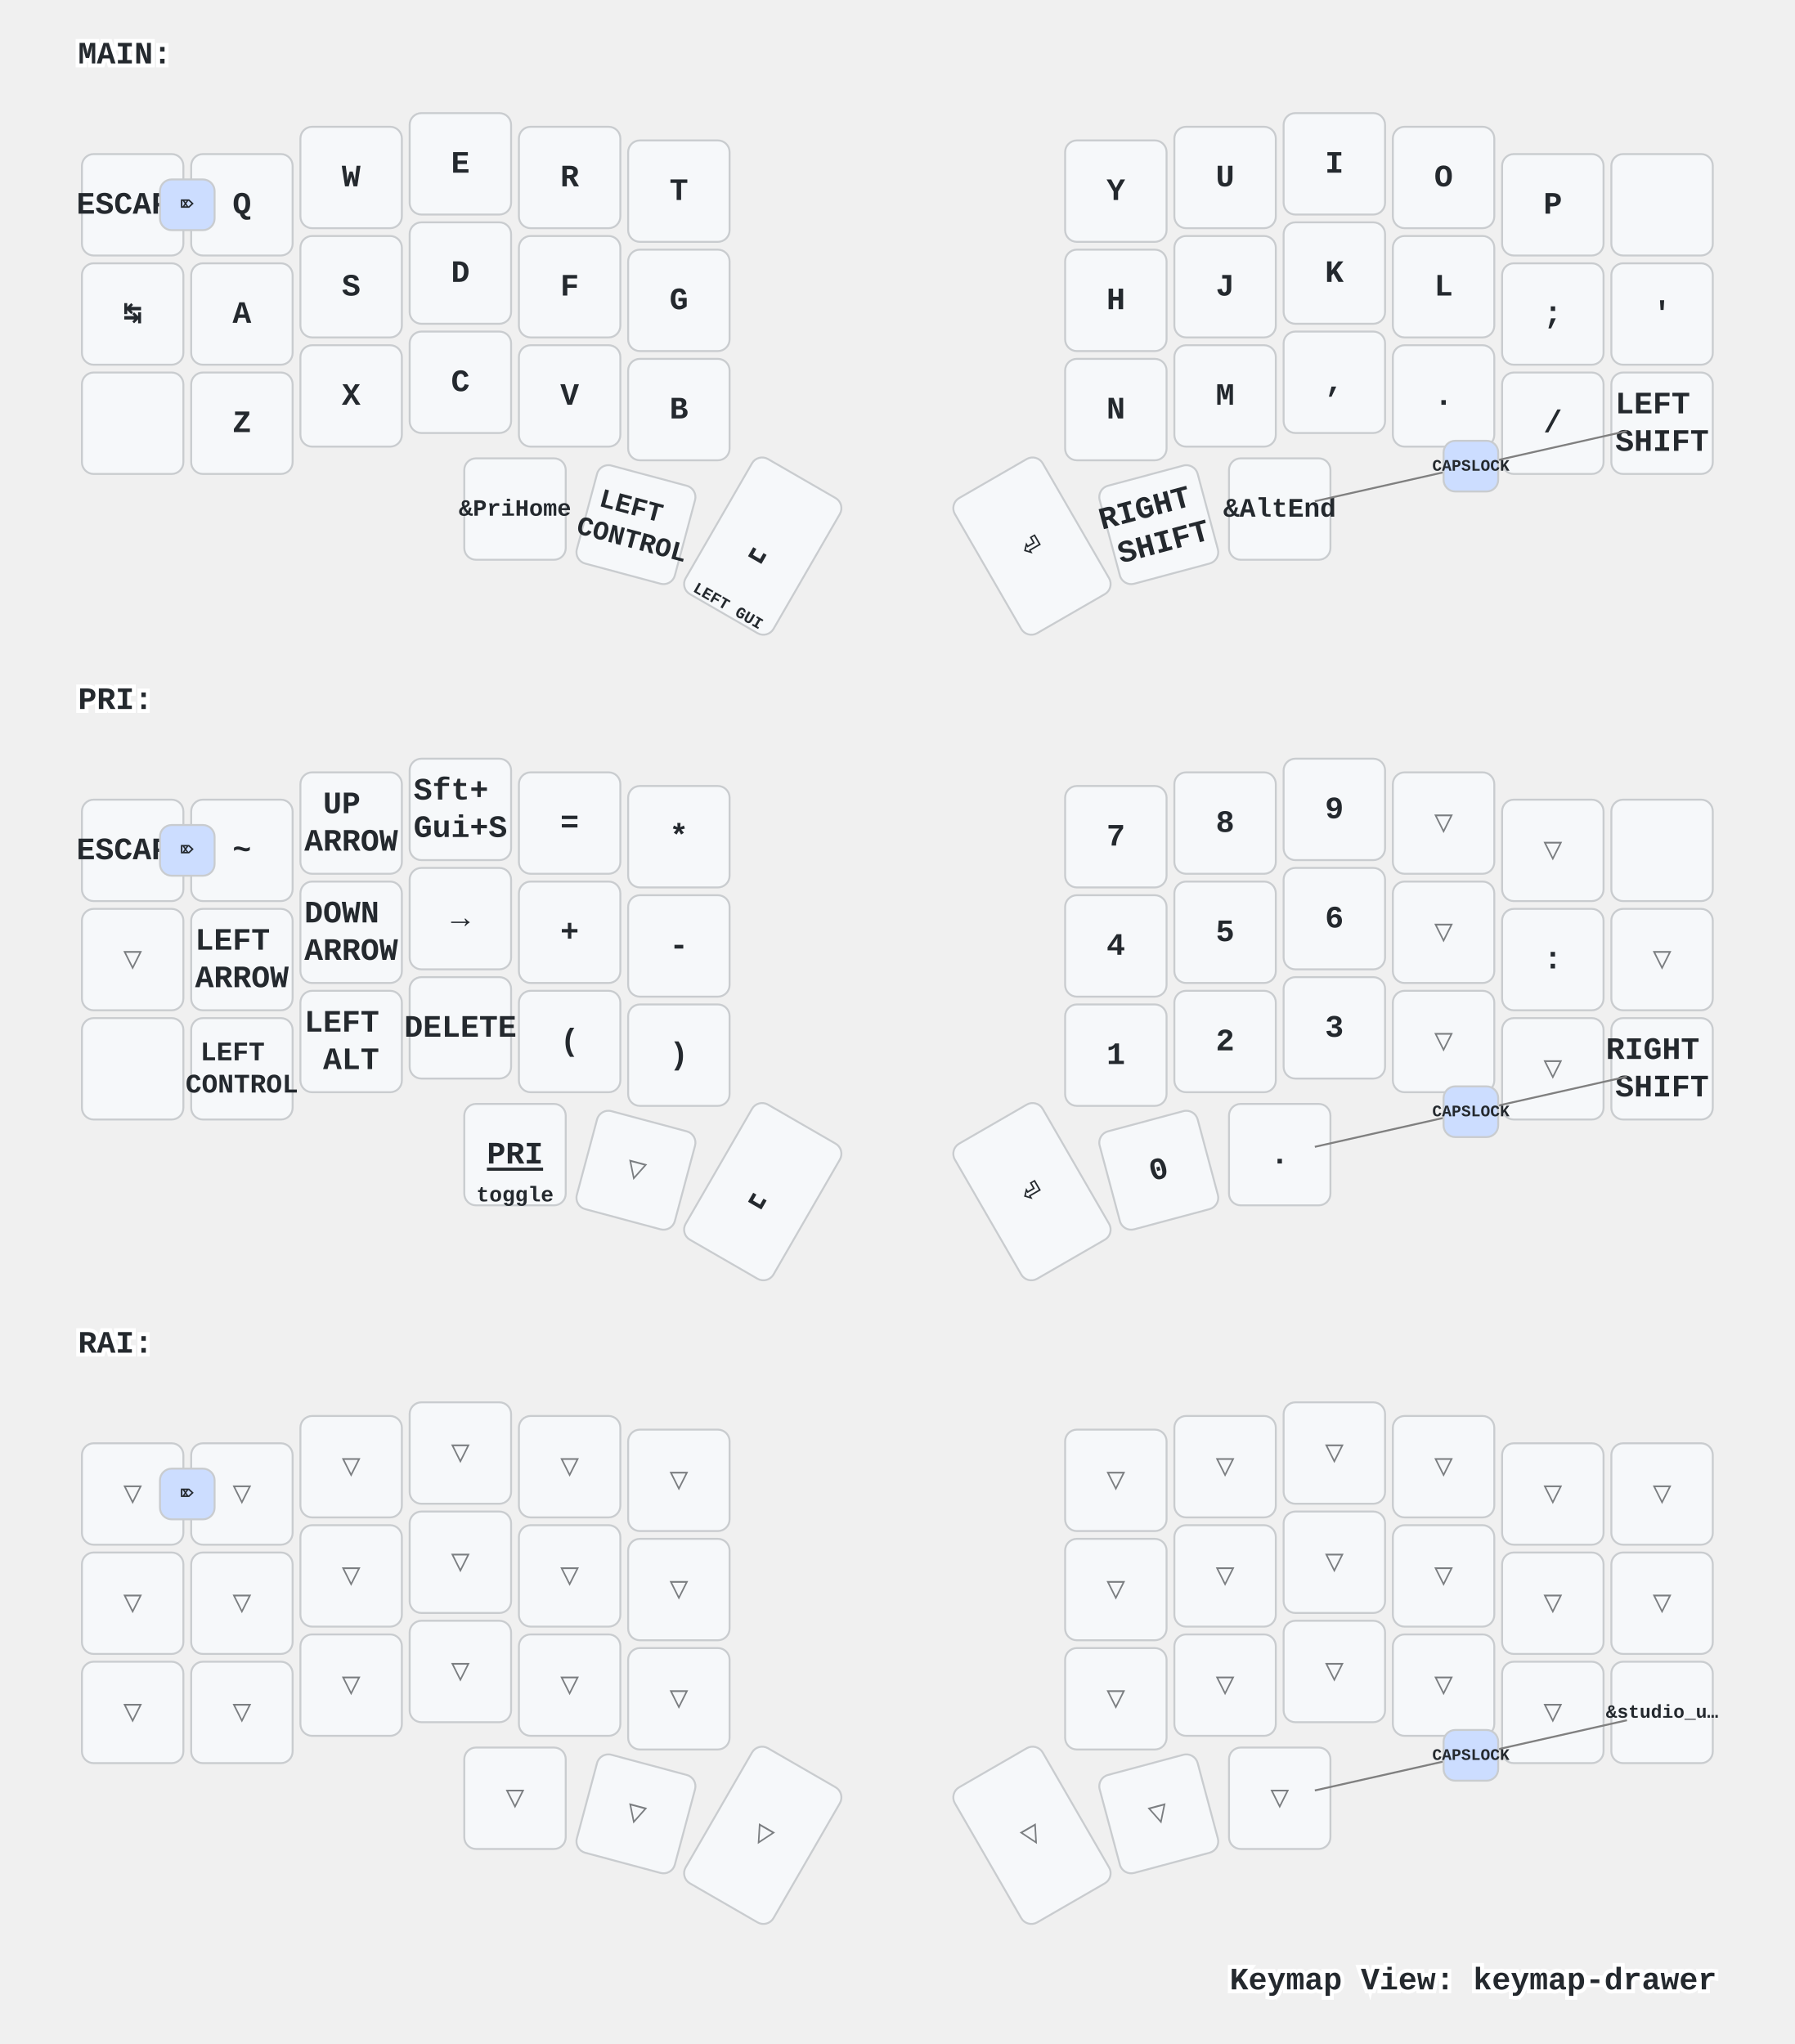
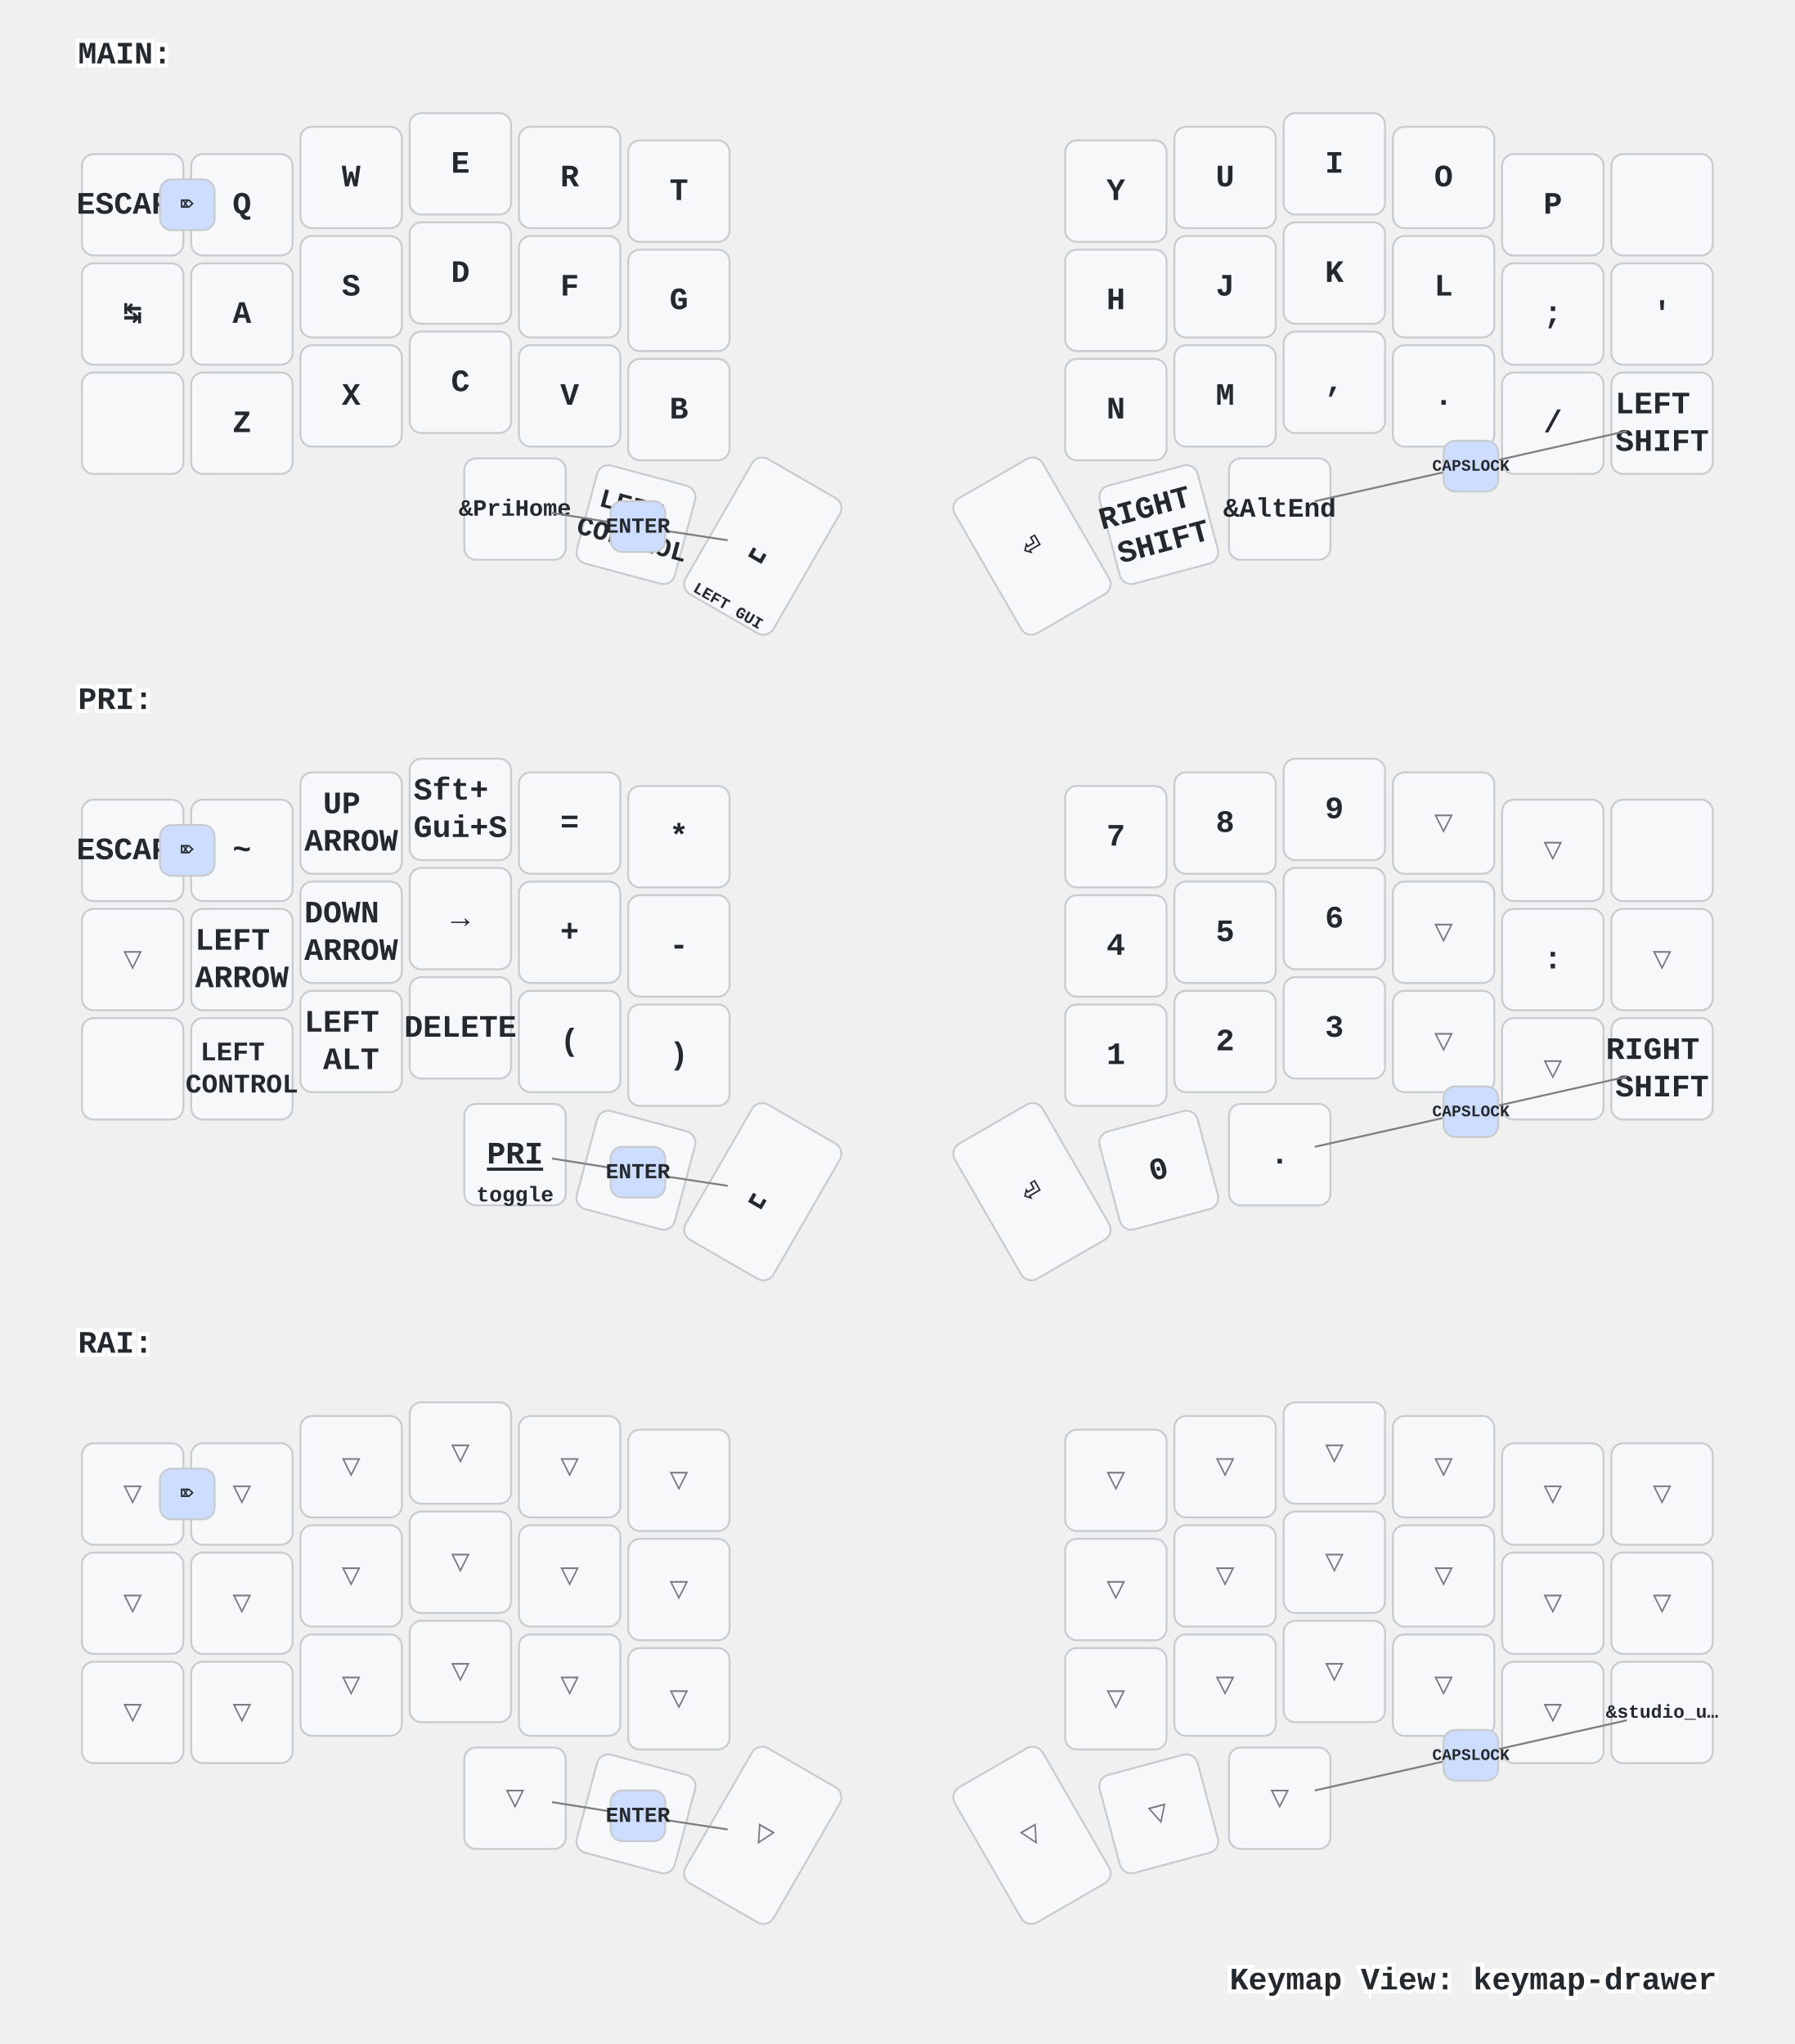
<svg xmlns="http://www.w3.org/2000/svg" xmlns:xlink="http://www.w3.org/1999/xlink" width="920" height="1048" viewBox="0 0 920 1048" class="keymap">
  <defs>/* start glyphs */
<svg id="mdi:apple-keyboard-shift">
      <svg id="mdi-apple-keyboard-shift" viewBox="0 0 24 24">
        <path d="M15,18V12H17.17L12,6.83L6.83,12H9V18H15M12,4L22,14H17V20H7V14H2L12,4Z" />
      </svg>
    </svg>
    <svg id="mdi:backspace-outline">
      <svg id="mdi-backspace-outline" viewBox="0 0 24 24">
        <path d="M19,15.59L17.59,17L14,13.41L10.41,17L9,15.59L12.59,12L9,8.41L10.41,7L14,10.59L17.59,7L19,8.41L15.41,12L19,15.59M22,3A2,2 0 0,1 24,5V19A2,2 0 0,1 22,21H7C6.31,21 5.77,20.64 5.41,20.11L0,12L5.41,3.88C5.77,3.35 6.31,3 7,3H22M22,5H7L2.28,12L7,19H22V5Z" />
      </svg>
    </svg>
  </defs>/* end glyphs */
<style>/* inherit to force styles through use tags */
svg path {
    fill: inherit;
}

/* font and background color specifications */
svg.keymap {
    font-family: SFMono-Regular,Consolas,Liberation Mono,Menlo,monospace;
    font-size: 14px;
    font-kerning: normal;
    text-rendering: optimizeLegibility;
    fill: #24292e;
}

/* default key styling */
rect.key {
    fill: #f6f8fa;
}

rect.key, rect.combo {
    stroke: #c9cccf;
    stroke-width: 1;
}

/* default key side styling, only used is draw_key_sides is set */
rect.side {
    filter: brightness(90%);
}

/* color accent for combo boxes */
rect.combo, rect.combo-separate {
    fill: #cdf;
}

/* color accent for held keys */
rect.held, rect.combo.held {
    fill: #fdd;
}

/* color accent for ghost (optional) keys */
rect.ghost, rect.combo.ghost {
    stroke-dasharray: 4, 4;
    stroke-width: 2;
}

text {
    text-anchor: middle;
    dominant-baseline: middle;
}

/* styling for layer labels */
text.label {
    font-weight: bold;
    text-anchor: start;
    stroke: white;
    stroke-width: 4;
    paint-order: stroke;
}

/* styling for optional footer */
text.footer {
    text-anchor: end;
    dominant-baseline: auto;
    stroke: white;
    stroke-width: 4;
    paint-order: stroke;
}

/* styling for combo tap, and key non-tap label text */
- text.combo, text.hold, text.shifted, text.left, text.right {
+ text.combo, text.hold, text.shifted, text.left, text.right, text.tl, text.tr, text.bl, text.br {
    font-size: 11px;
}

- text.hold {
+ text.hold, text.bl, text.br {
    text-anchor: middle;
    dominant-baseline: auto;
}

- text.shifted {
+ text.shifted, text.tl, text.tr {
    text-anchor: middle;
    dominant-baseline: hanging;
}

- text.left {
+ text.left, text.tl, text.bl {
    text-anchor: start;
}

- text.right {
+ text.right, text.tr, text.br {
    text-anchor: end;
}

text.layer-activator {
    text-decoration: underline;
}

/* styling for hold/shifted label text in combo box */
text.combo.hold, text.combo.shifted, text.combo.left, text.combo.right {
    font-size: 8px;
}

/* lighter symbol for transparent keys */
text.trans {
    fill: #7b7e81;
}

/* styling for combo dendrons */
path.combo {
    stroke-width: 1;
    stroke: gray;
    fill: none;
}

/* Start Tabler Icons Cleanup */
/* cannot use height/width with glyphs */
.icon-tabler &gt; path {
    fill: inherit;
    stroke: inherit;
    stroke-width: 2;
}
/* hide tabler's default box */
.icon-tabler &gt; path[stroke="none"][fill="none"] {
    visibility: hidden;
}
/* End Tabler Icons Cleanup */

/* For default sytles, see https://github.com/caksoylar/keymap-drawer/blob/main/keymap_drawer/config.py#L85 */

svg.keymap {
  font-family: Ubuntu Mono, Inconsolata, Consolas, Liberation Mono, Menlo, monospace;
  font-size: 16px;
  font-weight: bold;
  text-rendering: optimizeLegibility;
}

/* Color accent for held keys
red = #f00
green = #0f0
blue = #00f
yellow = #ff0
cyan = #0ff
magenta = #f0f
white = #fff
black = #000
grey = #888
light grey = #ccc
#ffc
*/
rect.held, rect.combo.held {
    fill: #f00;
}

/* Technique borrowed and extended from https://github.com/englmaxi/zmk-config/blob/master/keymap-drawer/config.yaml */
.sym_sub_text.tap {
  translate: -5px 2px;
  font-size: 20px;
}
.sym_sub_text.shifted {
  translate: 10px 13px;
  font-size: 10px;
  opacity: 1.0;
}
.combo.sym_sub_text.tap {
  translate: -1px 1px;
}
.combo.sym_sub_text.shifted {
  translate: 7px 5px;
  font-size: 10px;
  opacity: 1.0;
}

/* Toggle */
.toggle.shifted {
  translate: -10px 12px;
}

.toggle.hold {
  translate: 13px -23px;
}

/* Variant for tap-dances */
.tap_dance.tap {
  translate: -7px 0px;
  font-size: 12px;
}
.tap_dance.shifted {
  translate: 7px 17px;
  font-size: 12px;
  opacity: 1.0;
}

/* Variant for symbol next to symbol */
.sym_by_sym.tap {
  translate: -6px 0px;
}
.sym_by_sym.shifted {
  translate: 10px 12px;
  opacity: 1.0;
}

.combo.sym_by_sym.tap {
  translate: -35px 0px;
}
.combo.sym_by_sym.shifted {
  translate: 35px 20px;
  opacity: 1.0;
}

.combo.sym_by_sym.hold {
  visibility: hidden;
}

/* hide hold box for combo sym_by_sym */
.combo.sym_by_sym.hold &gt; path[stroke="none"][fill="none"] {
  visibility: hidden;
}
</style>
  <g transform="translate(40, 0)" class="layer-MAIN">
    <text x="0" y="28" class="label" id="MAIN">MAIN:</text>
    <g transform="translate(0, 56)">
      <g transform="translate(28, 49)" class="key keypos-0">
        <rect rx="6" ry="6" x="-26" y="-26" width="52" height="52" class="key" />
        <text x="0" y="0" class="key tap">ESCAPE</text>
      </g>
      <g transform="translate(84, 49)" class="key keypos-1">
        <rect rx="6" ry="6" x="-26" y="-26" width="52" height="52" class="key" />
        <text x="0" y="0" class="key tap">Q</text>
      </g>
      <g transform="translate(140, 35)" class="key keypos-2">
        <rect rx="6" ry="6" x="-26" y="-26" width="52" height="52" class="key" />
        <text x="0" y="0" class="key tap">W</text>
      </g>
      <g transform="translate(196, 28)" class="key keypos-3">
        <rect rx="6" ry="6" x="-26" y="-26" width="52" height="52" class="key" />
        <text x="0" y="0" class="key tap">E</text>
      </g>
      <g transform="translate(252, 35)" class="key keypos-4">
        <rect rx="6" ry="6" x="-26" y="-26" width="52" height="52" class="key" />
        <text x="0" y="0" class="key tap">R</text>
      </g>
      <g transform="translate(308, 42)" class="key keypos-5">
        <rect rx="6" ry="6" x="-26" y="-26" width="52" height="52" class="key" />
        <text x="0" y="0" class="key tap">T</text>
      </g>
      <g transform="translate(532, 42)" class="key keypos-6">
        <rect rx="6" ry="6" x="-26" y="-26" width="52" height="52" class="key" />
        <text x="0" y="0" class="key tap">Y</text>
      </g>
      <g transform="translate(588, 35)" class="key keypos-7">
        <rect rx="6" ry="6" x="-26" y="-26" width="52" height="52" class="key" />
        <text x="0" y="0" class="key tap">U</text>
      </g>
      <g transform="translate(644, 28)" class="key keypos-8">
        <rect rx="6" ry="6" x="-26" y="-26" width="52" height="52" class="key" />
        <text x="0" y="0" class="key tap">I</text>
      </g>
      <g transform="translate(700, 35)" class="key keypos-9">
        <rect rx="6" ry="6" x="-26" y="-26" width="52" height="52" class="key" />
        <text x="0" y="0" class="key tap">O</text>
      </g>
      <g transform="translate(756, 49)" class="key keypos-10">
        <rect rx="6" ry="6" x="-26" y="-26" width="52" height="52" class="key" />
        <text x="0" y="0" class="key tap">P</text>
      </g>
      <g transform="translate(812, 49)" class="key keypos-11">
        <rect rx="6" ry="6" x="-26" y="-26" width="52" height="52" class="key" />
        <use href="#mdi:backspace-outline" xlink:href="#mdi:backspace-outline" x="-9" y="-9" height="18" width="18.0" class="key tap glyph mdi:backspace-outline" />
      </g>
      <g transform="translate(28, 105)" class="key keypos-12">
        <rect rx="6" ry="6" x="-26" y="-26" width="52" height="52" class="key" />
        <text x="0" y="0" class="key tap">↹</text>
      </g>
      <g transform="translate(84, 105)" class="key keypos-13">
        <rect rx="6" ry="6" x="-26" y="-26" width="52" height="52" class="key" />
        <text x="0" y="0" class="key tap">A</text>
      </g>
      <g transform="translate(140, 91)" class="key keypos-14">
        <rect rx="6" ry="6" x="-26" y="-26" width="52" height="52" class="key" />
        <text x="0" y="0" class="key tap">S</text>
      </g>
      <g transform="translate(196, 84)" class="key keypos-15">
        <rect rx="6" ry="6" x="-26" y="-26" width="52" height="52" class="key" />
        <text x="0" y="0" class="key tap">D</text>
      </g>
      <g transform="translate(252, 91)" class="key keypos-16">
        <rect rx="6" ry="6" x="-26" y="-26" width="52" height="52" class="key" />
        <text x="0" y="0" class="key tap">F</text>
      </g>
      <g transform="translate(308, 98)" class="key keypos-17">
        <rect rx="6" ry="6" x="-26" y="-26" width="52" height="52" class="key" />
        <text x="0" y="0" class="key tap">G</text>
      </g>
      <g transform="translate(532, 98)" class="key keypos-18">
        <rect rx="6" ry="6" x="-26" y="-26" width="52" height="52" class="key" />
        <text x="0" y="0" class="key tap">H</text>
      </g>
      <g transform="translate(588, 91)" class="key keypos-19">
        <rect rx="6" ry="6" x="-26" y="-26" width="52" height="52" class="key" />
        <text x="0" y="0" class="key tap">J</text>
      </g>
      <g transform="translate(644, 84)" class="key keypos-20">
        <rect rx="6" ry="6" x="-26" y="-26" width="52" height="52" class="key" />
        <text x="0" y="0" class="key tap">K</text>
      </g>
      <g transform="translate(700, 91)" class="key keypos-21">
        <rect rx="6" ry="6" x="-26" y="-26" width="52" height="52" class="key" />
        <text x="0" y="0" class="key tap">L</text>
      </g>
      <g transform="translate(756, 105)" class="key keypos-22">
        <rect rx="6" ry="6" x="-26" y="-26" width="52" height="52" class="key" />
        <text x="0" y="0" class="key tap">;</text>
      </g>
      <g transform="translate(812, 105)" class="key keypos-23">
        <rect rx="6" ry="6" x="-26" y="-26" width="52" height="52" class="key" />
        <text x="0" y="0" class="key tap">'</text>
      </g>
      <g transform="translate(28, 161)" class="key keypos-24">
        <rect rx="6" ry="6" x="-26" y="-26" width="52" height="52" class="key" />
      </g>
      <g transform="translate(84, 161)" class="key keypos-25">
        <rect rx="6" ry="6" x="-26" y="-26" width="52" height="52" class="key" />
        <text x="0" y="0" class="key tap">Z</text>
      </g>
      <g transform="translate(140, 147)" class="key keypos-26">
        <rect rx="6" ry="6" x="-26" y="-26" width="52" height="52" class="key" />
        <text x="0" y="0" class="key tap">X</text>
      </g>
      <g transform="translate(196, 140)" class="key keypos-27">
        <rect rx="6" ry="6" x="-26" y="-26" width="52" height="52" class="key" />
        <text x="0" y="0" class="key tap">C</text>
      </g>
      <g transform="translate(252, 147)" class="key keypos-28">
        <rect rx="6" ry="6" x="-26" y="-26" width="52" height="52" class="key" />
        <text x="0" y="0" class="key tap">V</text>
      </g>
      <g transform="translate(308, 154)" class="key keypos-29">
        <rect rx="6" ry="6" x="-26" y="-26" width="52" height="52" class="key" />
        <text x="0" y="0" class="key tap">B</text>
      </g>
      <g transform="translate(532, 154)" class="key keypos-30">
        <rect rx="6" ry="6" x="-26" y="-26" width="52" height="52" class="key" />
        <text x="0" y="0" class="key tap">N</text>
      </g>
      <g transform="translate(588, 147)" class="key keypos-31">
        <rect rx="6" ry="6" x="-26" y="-26" width="52" height="52" class="key" />
        <text x="0" y="0" class="key tap">M</text>
      </g>
      <g transform="translate(644, 140)" class="key keypos-32">
        <rect rx="6" ry="6" x="-26" y="-26" width="52" height="52" class="key" />
        <text x="0" y="0" class="key tap">,</text>
      </g>
      <g transform="translate(700, 147)" class="key keypos-33">
        <rect rx="6" ry="6" x="-26" y="-26" width="52" height="52" class="key" />
        <text x="0" y="0" class="key tap">.</text>
      </g>
      <g transform="translate(756, 161)" class="key keypos-34">
        <rect rx="6" ry="6" x="-26" y="-26" width="52" height="52" class="key" />
        <text x="0" y="0" class="key tap">/</text>
      </g>
      <g transform="translate(812, 161)" class="key keypos-35">
        <rect rx="6" ry="6" x="-26" y="-26" width="52" height="52" class="key" />
        <text x="0" y="0" class="key tap">
          <tspan x="0" dy="-0.6em">LEFT</tspan>
          <tspan x="0" dy="1.2em">SHIFT</tspan>
        </text>
      </g>
      <g transform="translate(224, 205)" class="key keypos-36">
        <rect rx="6" ry="6" x="-26" y="-26" width="52" height="52" class="key" />
        <text x="0" y="0" class="key tap">
          <tspan style="font-size: 75%">&amp;PriHome</tspan>
        </text>
      </g>
      <g transform="translate(286, 213) rotate(15.0)" class="key keypos-37">
        <rect rx="6" ry="6" x="-26" y="-26" width="52" height="52" class="key" />
        <text x="0" y="0" class="key tap">
          <tspan x="0" dy="-0.6em" style="font-size: 86%">LEFT</tspan>
          <tspan x="0" dy="1.2em" style="font-size: 86%">CONTROL</tspan>
        </text>
      </g>
      <g transform="translate(351, 224) rotate(30.0)" class="key keypos-38">
        <rect rx="6" ry="6" x="-26" y="-40" width="52" height="80" class="key" />
        <text x="0" y="0" class="key tap">␣</text>
        <text x="0" y="38" class="key hold">
          <tspan style="font-size: 75%">LEFT GUI</tspan>
        </text>
      </g>
      <g transform="translate(489, 224) rotate(-30.0)" class="key keypos-39">
        <rect rx="6" ry="6" x="-26" y="-40" width="52" height="80" class="key" />
        <text x="0" y="0" class="key tap">⏎</text>
      </g>
      <g transform="translate(554, 213) rotate(-15.0)" class="key keypos-40">
        <rect rx="6" ry="6" x="-26" y="-26" width="52" height="52" class="key" />
        <text x="0" y="0" class="key tap">
          <tspan x="0" dy="-0.6em">RIGHT</tspan>
          <tspan x="0" dy="1.2em">SHIFT</tspan>
        </text>
      </g>
      <g transform="translate(616, 205)" class="key keypos-41">
        <rect rx="6" ry="6" x="-26" y="-26" width="52" height="52" class="key" />
        <text x="0" y="0" class="key tap">
          <tspan style="font-size: 86%">&amp;AltEnd</tspan>
        </text>
      </g>
      <g class="combo combopos-0">
        <rect rx="6" ry="6" x="42" y="36" width="28" height="26" class="combo" />
        <text x="56" y="49" class="combo tap">⌦</text>
      </g>
      <g class="combo combopos-1">
        <path d="M714,183 l80,-18" class="combo" />
        <path d="M714,183 l-80,18" class="combo" />
        <rect rx="6" ry="6" x="700" y="170" width="28" height="26" class="combo" />
        <text x="714" y="183" class="combo tap">
          <tspan style="font-size: 75%">CAPSLOCK</tspan>
        </text>
      </g>
+       <g class="combo combopos-2">
+         <path d="M287,214 l-44,-7" class="combo" />
+         <path d="M287,214 l46,7" class="combo" />
+         <rect rx="6" ry="6" x="273" y="201" width="28" height="26" class="combo" />
+         <text x="287" y="214" class="combo tap">ENTER</text>
+       </g>
    </g>
  </g>
  <g transform="translate(40, 331)" class="layer-PRI">
    <text x="0" y="28" class="label" id="PRI">PRI:</text>
    <g transform="translate(0, 56)">
      <g transform="translate(28, 49)" class="key keypos-0">
        <rect rx="6" ry="6" x="-26" y="-26" width="52" height="52" class="key" />
        <text x="0" y="0" class="key tap">ESCAPE</text>
      </g>
      <g transform="translate(84, 49)" class="key keypos-1">
        <rect rx="6" ry="6" x="-26" y="-26" width="52" height="52" class="key" />
        <text x="0" y="0" class="key tap">~</text>
      </g>
      <g transform="translate(140, 35)" class="key keypos-2">
        <rect rx="6" ry="6" x="-26" y="-26" width="52" height="52" class="key" />
        <text x="0" y="0" class="key tap">
          <tspan x="0" dy="-0.6em">UP</tspan>
          <tspan x="0" dy="1.2em">ARROW</tspan>
        </text>
      </g>
      <g transform="translate(196, 28)" class="key keypos-3">
        <rect rx="6" ry="6" x="-26" y="-26" width="52" height="52" class="key" />
        <text x="0" y="0" class="key tap">
          <tspan x="0" dy="-0.6em">Sft+</tspan>
          <tspan x="0" dy="1.2em">Gui+S</tspan>
        </text>
      </g>
      <g transform="translate(252, 35)" class="key keypos-4">
        <rect rx="6" ry="6" x="-26" y="-26" width="52" height="52" class="key" />
        <text x="0" y="0" class="key tap">=</text>
      </g>
      <g transform="translate(308, 42)" class="key keypos-5">
        <rect rx="6" ry="6" x="-26" y="-26" width="52" height="52" class="key" />
        <text x="0" y="0" class="key tap">*</text>
      </g>
      <g transform="translate(532, 42)" class="key keypos-6">
        <rect rx="6" ry="6" x="-26" y="-26" width="52" height="52" class="key" />
        <text x="0" y="0" class="key tap">7</text>
      </g>
      <g transform="translate(588, 35)" class="key keypos-7">
        <rect rx="6" ry="6" x="-26" y="-26" width="52" height="52" class="key" />
        <text x="0" y="0" class="key tap">8</text>
      </g>
      <g transform="translate(644, 28)" class="key keypos-8">
        <rect rx="6" ry="6" x="-26" y="-26" width="52" height="52" class="key" />
        <text x="0" y="0" class="key tap">9</text>
      </g>
      <g transform="translate(700, 35)" class="key trans keypos-9">
        <rect rx="6" ry="6" x="-26" y="-26" width="52" height="52" class="key trans" />
        <text x="0" y="0" class="key trans tap">▽</text>
      </g>
      <g transform="translate(756, 49)" class="key trans keypos-10">
        <rect rx="6" ry="6" x="-26" y="-26" width="52" height="52" class="key trans" />
        <text x="0" y="0" class="key trans tap">▽</text>
      </g>
      <g transform="translate(812, 49)" class="key keypos-11">
        <rect rx="6" ry="6" x="-26" y="-26" width="52" height="52" class="key" />
        <use href="#mdi:backspace-outline" xlink:href="#mdi:backspace-outline" x="-9" y="-9" height="18" width="18.0" class="key tap glyph mdi:backspace-outline" />
      </g>
      <g transform="translate(28, 105)" class="key trans keypos-12">
        <rect rx="6" ry="6" x="-26" y="-26" width="52" height="52" class="key trans" />
        <text x="0" y="0" class="key trans tap">▽</text>
      </g>
      <g transform="translate(84, 105)" class="key keypos-13">
        <rect rx="6" ry="6" x="-26" y="-26" width="52" height="52" class="key" />
        <text x="0" y="0" class="key tap">
          <tspan x="0" dy="-0.6em">LEFT</tspan>
          <tspan x="0" dy="1.2em">ARROW</tspan>
        </text>
      </g>
      <g transform="translate(140, 91)" class="key keypos-14">
        <rect rx="6" ry="6" x="-26" y="-26" width="52" height="52" class="key" />
        <text x="0" y="0" class="key tap">
          <tspan x="0" dy="-0.6em">DOWN</tspan>
          <tspan x="0" dy="1.2em">ARROW</tspan>
        </text>
      </g>
      <g transform="translate(196, 84)" class="key keypos-15">
        <rect rx="6" ry="6" x="-26" y="-26" width="52" height="52" class="key" />
        <text x="0" y="0" class="key tap">→</text>
      </g>
      <g transform="translate(252, 91)" class="key keypos-16">
        <rect rx="6" ry="6" x="-26" y="-26" width="52" height="52" class="key" />
        <text x="0" y="0" class="key tap">+</text>
      </g>
      <g transform="translate(308, 98)" class="key keypos-17">
        <rect rx="6" ry="6" x="-26" y="-26" width="52" height="52" class="key" />
        <text x="0" y="0" class="key tap">-</text>
      </g>
      <g transform="translate(532, 98)" class="key keypos-18">
        <rect rx="6" ry="6" x="-26" y="-26" width="52" height="52" class="key" />
        <text x="0" y="0" class="key tap">4</text>
      </g>
      <g transform="translate(588, 91)" class="key keypos-19">
        <rect rx="6" ry="6" x="-26" y="-26" width="52" height="52" class="key" />
        <text x="0" y="0" class="key tap">5</text>
      </g>
      <g transform="translate(644, 84)" class="key keypos-20">
        <rect rx="6" ry="6" x="-26" y="-26" width="52" height="52" class="key" />
        <text x="0" y="0" class="key tap">6</text>
      </g>
      <g transform="translate(700, 91)" class="key trans keypos-21">
        <rect rx="6" ry="6" x="-26" y="-26" width="52" height="52" class="key trans" />
        <text x="0" y="0" class="key trans tap">▽</text>
      </g>
      <g transform="translate(756, 105)" class="key keypos-22">
        <rect rx="6" ry="6" x="-26" y="-26" width="52" height="52" class="key" />
        <text x="0" y="0" class="key tap">:</text>
      </g>
      <g transform="translate(812, 105)" class="key trans keypos-23">
        <rect rx="6" ry="6" x="-26" y="-26" width="52" height="52" class="key trans" />
        <text x="0" y="0" class="key trans tap">▽</text>
      </g>
      <g transform="translate(28, 161)" class="key keypos-24">
        <rect rx="6" ry="6" x="-26" y="-26" width="52" height="52" class="key" />
        <use href="#mdi:apple-keyboard-shift" xlink:href="#mdi:apple-keyboard-shift" x="-9" y="-9" height="18" width="18.0" class="key tap glyph mdi:apple-keyboard-shift" />
      </g>
      <g transform="translate(84, 161)" class="key keypos-25">
        <rect rx="6" ry="6" x="-26" y="-26" width="52" height="52" class="key" />
        <text x="0" y="0" class="key tap">
          <tspan x="0" dy="-0.6em" style="font-size: 86%">LEFT</tspan>
          <tspan x="0" dy="1.2em" style="font-size: 86%">CONTROL</tspan>
        </text>
      </g>
      <g transform="translate(140, 147)" class="key keypos-26">
        <rect rx="6" ry="6" x="-26" y="-26" width="52" height="52" class="key" />
        <text x="0" y="0" class="key tap">
          <tspan x="0" dy="-0.6em">LEFT</tspan>
          <tspan x="0" dy="1.2em">ALT</tspan>
        </text>
      </g>
      <g transform="translate(196, 140)" class="key keypos-27">
        <rect rx="6" ry="6" x="-26" y="-26" width="52" height="52" class="key" />
        <text x="0" y="0" class="key tap">DELETE</text>
      </g>
      <g transform="translate(252, 147)" class="key keypos-28">
        <rect rx="6" ry="6" x="-26" y="-26" width="52" height="52" class="key" />
        <text x="0" y="0" class="key tap">(</text>
      </g>
      <g transform="translate(308, 154)" class="key keypos-29">
        <rect rx="6" ry="6" x="-26" y="-26" width="52" height="52" class="key" />
        <text x="0" y="0" class="key tap">)</text>
      </g>
      <g transform="translate(532, 154)" class="key keypos-30">
        <rect rx="6" ry="6" x="-26" y="-26" width="52" height="52" class="key" />
        <text x="0" y="0" class="key tap">1</text>
      </g>
      <g transform="translate(588, 147)" class="key keypos-31">
        <rect rx="6" ry="6" x="-26" y="-26" width="52" height="52" class="key" />
        <text x="0" y="0" class="key tap">2</text>
      </g>
      <g transform="translate(644, 140)" class="key keypos-32">
        <rect rx="6" ry="6" x="-26" y="-26" width="52" height="52" class="key" />
        <text x="0" y="0" class="key tap">3</text>
      </g>
      <g transform="translate(700, 147)" class="key trans keypos-33">
        <rect rx="6" ry="6" x="-26" y="-26" width="52" height="52" class="key trans" />
        <text x="0" y="0" class="key trans tap">▽</text>
      </g>
      <g transform="translate(756, 161)" class="key trans keypos-34">
        <rect rx="6" ry="6" x="-26" y="-26" width="52" height="52" class="key trans" />
        <text x="0" y="0" class="key trans tap">▽</text>
      </g>
      <g transform="translate(812, 161)" class="key keypos-35">
        <rect rx="6" ry="6" x="-26" y="-26" width="52" height="52" class="key" />
        <text x="0" y="0" class="key tap">
          <tspan x="0" dy="-0.6em">RIGHT</tspan>
          <tspan x="0" dy="1.2em">SHIFT</tspan>
        </text>
      </g>
      <g transform="translate(224, 205)" class="key keypos-36">
        <rect rx="6" ry="6" x="-26" y="-26" width="52" height="52" class="key" />
        <a href="#PRI">
          <text x="0" y="0" class="key tap layer-activator">PRI</text>
        </a>
        <text x="0" y="24" class="key hold">toggle</text>
      </g>
      <g transform="translate(286, 213) rotate(15.0)" class="key trans keypos-37">
        <rect rx="6" ry="6" x="-26" y="-26" width="52" height="52" class="key trans" />
        <text x="0" y="0" class="key trans tap">▽</text>
      </g>
      <g transform="translate(351, 224) rotate(30.0)" class="key keypos-38">
        <rect rx="6" ry="6" x="-26" y="-40" width="52" height="80" class="key" />
        <text x="0" y="0" class="key tap">␣</text>
      </g>
      <g transform="translate(489, 224) rotate(-30.0)" class="key keypos-39">
        <rect rx="6" ry="6" x="-26" y="-40" width="52" height="80" class="key" />
        <text x="0" y="0" class="key tap">⏎</text>
      </g>
      <g transform="translate(554, 213) rotate(-15.0)" class="key keypos-40">
        <rect rx="6" ry="6" x="-26" y="-26" width="52" height="52" class="key" />
        <text x="0" y="0" class="key tap">0</text>
      </g>
      <g transform="translate(616, 205)" class="key keypos-41">
        <rect rx="6" ry="6" x="-26" y="-26" width="52" height="52" class="key" />
        <text x="0" y="0" class="key tap">.</text>
      </g>
      <g class="combo combopos-0">
        <rect rx="6" ry="6" x="42" y="36" width="28" height="26" class="combo" />
        <text x="56" y="49" class="combo tap">⌦</text>
      </g>
      <g class="combo combopos-1">
        <path d="M714,183 l80,-18" class="combo" />
        <path d="M714,183 l-80,18" class="combo" />
        <rect rx="6" ry="6" x="700" y="170" width="28" height="26" class="combo" />
        <text x="714" y="183" class="combo tap">
          <tspan style="font-size: 75%">CAPSLOCK</tspan>
        </text>
      </g>
+       <g class="combo combopos-2">
+         <path d="M287,214 l-44,-7" class="combo" />
+         <path d="M287,214 l46,7" class="combo" />
+         <rect rx="6" ry="6" x="273" y="201" width="28" height="26" class="combo" />
+         <text x="287" y="214" class="combo tap">ENTER</text>
+       </g>
    </g>
  </g>
  <g transform="translate(40, 661)" class="layer-RAI">
    <text x="0" y="28" class="label" id="RAI">RAI:</text>
    <g transform="translate(0, 56)">
      <g transform="translate(28, 49)" class="key trans keypos-0">
        <rect rx="6" ry="6" x="-26" y="-26" width="52" height="52" class="key trans" />
        <text x="0" y="0" class="key trans tap">▽</text>
      </g>
      <g transform="translate(84, 49)" class="key trans keypos-1">
        <rect rx="6" ry="6" x="-26" y="-26" width="52" height="52" class="key trans" />
        <text x="0" y="0" class="key trans tap">▽</text>
      </g>
      <g transform="translate(140, 35)" class="key trans keypos-2">
        <rect rx="6" ry="6" x="-26" y="-26" width="52" height="52" class="key trans" />
        <text x="0" y="0" class="key trans tap">▽</text>
      </g>
      <g transform="translate(196, 28)" class="key trans keypos-3">
        <rect rx="6" ry="6" x="-26" y="-26" width="52" height="52" class="key trans" />
        <text x="0" y="0" class="key trans tap">▽</text>
      </g>
      <g transform="translate(252, 35)" class="key trans keypos-4">
        <rect rx="6" ry="6" x="-26" y="-26" width="52" height="52" class="key trans" />
        <text x="0" y="0" class="key trans tap">▽</text>
      </g>
      <g transform="translate(308, 42)" class="key trans keypos-5">
        <rect rx="6" ry="6" x="-26" y="-26" width="52" height="52" class="key trans" />
        <text x="0" y="0" class="key trans tap">▽</text>
      </g>
      <g transform="translate(532, 42)" class="key trans keypos-6">
        <rect rx="6" ry="6" x="-26" y="-26" width="52" height="52" class="key trans" />
        <text x="0" y="0" class="key trans tap">▽</text>
      </g>
      <g transform="translate(588, 35)" class="key trans keypos-7">
        <rect rx="6" ry="6" x="-26" y="-26" width="52" height="52" class="key trans" />
        <text x="0" y="0" class="key trans tap">▽</text>
      </g>
      <g transform="translate(644, 28)" class="key trans keypos-8">
        <rect rx="6" ry="6" x="-26" y="-26" width="52" height="52" class="key trans" />
        <text x="0" y="0" class="key trans tap">▽</text>
      </g>
      <g transform="translate(700, 35)" class="key trans keypos-9">
        <rect rx="6" ry="6" x="-26" y="-26" width="52" height="52" class="key trans" />
        <text x="0" y="0" class="key trans tap">▽</text>
      </g>
      <g transform="translate(756, 49)" class="key trans keypos-10">
        <rect rx="6" ry="6" x="-26" y="-26" width="52" height="52" class="key trans" />
        <text x="0" y="0" class="key trans tap">▽</text>
      </g>
      <g transform="translate(812, 49)" class="key trans keypos-11">
        <rect rx="6" ry="6" x="-26" y="-26" width="52" height="52" class="key trans" />
        <text x="0" y="0" class="key trans tap">▽</text>
      </g>
      <g transform="translate(28, 105)" class="key trans keypos-12">
        <rect rx="6" ry="6" x="-26" y="-26" width="52" height="52" class="key trans" />
        <text x="0" y="0" class="key trans tap">▽</text>
      </g>
      <g transform="translate(84, 105)" class="key trans keypos-13">
        <rect rx="6" ry="6" x="-26" y="-26" width="52" height="52" class="key trans" />
        <text x="0" y="0" class="key trans tap">▽</text>
      </g>
      <g transform="translate(140, 91)" class="key trans keypos-14">
        <rect rx="6" ry="6" x="-26" y="-26" width="52" height="52" class="key trans" />
        <text x="0" y="0" class="key trans tap">▽</text>
      </g>
      <g transform="translate(196, 84)" class="key trans keypos-15">
        <rect rx="6" ry="6" x="-26" y="-26" width="52" height="52" class="key trans" />
        <text x="0" y="0" class="key trans tap">▽</text>
      </g>
      <g transform="translate(252, 91)" class="key trans keypos-16">
        <rect rx="6" ry="6" x="-26" y="-26" width="52" height="52" class="key trans" />
        <text x="0" y="0" class="key trans tap">▽</text>
      </g>
      <g transform="translate(308, 98)" class="key trans keypos-17">
        <rect rx="6" ry="6" x="-26" y="-26" width="52" height="52" class="key trans" />
        <text x="0" y="0" class="key trans tap">▽</text>
      </g>
      <g transform="translate(532, 98)" class="key trans keypos-18">
        <rect rx="6" ry="6" x="-26" y="-26" width="52" height="52" class="key trans" />
        <text x="0" y="0" class="key trans tap">▽</text>
      </g>
      <g transform="translate(588, 91)" class="key trans keypos-19">
        <rect rx="6" ry="6" x="-26" y="-26" width="52" height="52" class="key trans" />
        <text x="0" y="0" class="key trans tap">▽</text>
      </g>
      <g transform="translate(644, 84)" class="key trans keypos-20">
        <rect rx="6" ry="6" x="-26" y="-26" width="52" height="52" class="key trans" />
        <text x="0" y="0" class="key trans tap">▽</text>
      </g>
      <g transform="translate(700, 91)" class="key trans keypos-21">
        <rect rx="6" ry="6" x="-26" y="-26" width="52" height="52" class="key trans" />
        <text x="0" y="0" class="key trans tap">▽</text>
      </g>
      <g transform="translate(756, 105)" class="key trans keypos-22">
        <rect rx="6" ry="6" x="-26" y="-26" width="52" height="52" class="key trans" />
        <text x="0" y="0" class="key trans tap">▽</text>
      </g>
      <g transform="translate(812, 105)" class="key trans keypos-23">
        <rect rx="6" ry="6" x="-26" y="-26" width="52" height="52" class="key trans" />
        <text x="0" y="0" class="key trans tap">▽</text>
      </g>
      <g transform="translate(28, 161)" class="key trans keypos-24">
        <rect rx="6" ry="6" x="-26" y="-26" width="52" height="52" class="key trans" />
        <text x="0" y="0" class="key trans tap">▽</text>
      </g>
      <g transform="translate(84, 161)" class="key trans keypos-25">
        <rect rx="6" ry="6" x="-26" y="-26" width="52" height="52" class="key trans" />
        <text x="0" y="0" class="key trans tap">▽</text>
      </g>
      <g transform="translate(140, 147)" class="key trans keypos-26">
        <rect rx="6" ry="6" x="-26" y="-26" width="52" height="52" class="key trans" />
        <text x="0" y="0" class="key trans tap">▽</text>
      </g>
      <g transform="translate(196, 140)" class="key trans keypos-27">
        <rect rx="6" ry="6" x="-26" y="-26" width="52" height="52" class="key trans" />
        <text x="0" y="0" class="key trans tap">▽</text>
      </g>
      <g transform="translate(252, 147)" class="key trans keypos-28">
        <rect rx="6" ry="6" x="-26" y="-26" width="52" height="52" class="key trans" />
        <text x="0" y="0" class="key trans tap">▽</text>
      </g>
      <g transform="translate(308, 154)" class="key trans keypos-29">
        <rect rx="6" ry="6" x="-26" y="-26" width="52" height="52" class="key trans" />
        <text x="0" y="0" class="key trans tap">▽</text>
      </g>
      <g transform="translate(532, 154)" class="key trans keypos-30">
        <rect rx="6" ry="6" x="-26" y="-26" width="52" height="52" class="key trans" />
        <text x="0" y="0" class="key trans tap">▽</text>
      </g>
      <g transform="translate(588, 147)" class="key trans keypos-31">
        <rect rx="6" ry="6" x="-26" y="-26" width="52" height="52" class="key trans" />
        <text x="0" y="0" class="key trans tap">▽</text>
      </g>
      <g transform="translate(644, 140)" class="key trans keypos-32">
        <rect rx="6" ry="6" x="-26" y="-26" width="52" height="52" class="key trans" />
        <text x="0" y="0" class="key trans tap">▽</text>
      </g>
      <g transform="translate(700, 147)" class="key trans keypos-33">
        <rect rx="6" ry="6" x="-26" y="-26" width="52" height="52" class="key trans" />
        <text x="0" y="0" class="key trans tap">▽</text>
      </g>
      <g transform="translate(756, 161)" class="key trans keypos-34">
        <rect rx="6" ry="6" x="-26" y="-26" width="52" height="52" class="key trans" />
        <text x="0" y="0" class="key trans tap">▽</text>
      </g>
      <g transform="translate(812, 161)" class="key keypos-35">
        <rect rx="6" ry="6" x="-26" y="-26" width="52" height="52" class="key" />
        <text x="0" y="0" class="key tap">
          <tspan style="font-size: 60%">&amp;studio_u…</tspan>
        </text>
      </g>
      <g transform="translate(224, 205)" class="key trans keypos-36">
        <rect rx="6" ry="6" x="-26" y="-26" width="52" height="52" class="key trans" />
        <text x="0" y="0" class="key trans tap">▽</text>
      </g>
      <g transform="translate(286, 213) rotate(15.0)" class="key trans keypos-37">
        <rect rx="6" ry="6" x="-26" y="-26" width="52" height="52" class="key trans" />
        <text x="0" y="0" class="key trans tap">▽</text>
      </g>
      <g transform="translate(351, 224) rotate(30.0)" class="key trans keypos-38">
        <rect rx="6" ry="6" x="-26" y="-40" width="52" height="80" class="key trans" />
        <text x="0" y="0" class="key trans tap">▽</text>
      </g>
      <g transform="translate(489, 224) rotate(-30.0)" class="key trans keypos-39">
        <rect rx="6" ry="6" x="-26" y="-40" width="52" height="80" class="key trans" />
        <text x="0" y="0" class="key trans tap">▽</text>
      </g>
      <g transform="translate(554, 213) rotate(-15.0)" class="key trans keypos-40">
        <rect rx="6" ry="6" x="-26" y="-26" width="52" height="52" class="key trans" />
        <text x="0" y="0" class="key trans tap">▽</text>
      </g>
      <g transform="translate(616, 205)" class="key trans keypos-41">
        <rect rx="6" ry="6" x="-26" y="-26" width="52" height="52" class="key trans" />
        <text x="0" y="0" class="key trans tap">▽</text>
      </g>
      <g class="combo combopos-0">
        <rect rx="6" ry="6" x="42" y="36" width="28" height="26" class="combo" />
        <text x="56" y="49" class="combo tap">⌦</text>
      </g>
      <g class="combo combopos-1">
        <path d="M714,183 l80,-18" class="combo" />
        <path d="M714,183 l-80,18" class="combo" />
        <rect rx="6" ry="6" x="700" y="170" width="28" height="26" class="combo" />
        <text x="714" y="183" class="combo tap">
          <tspan style="font-size: 75%">CAPSLOCK</tspan>
        </text>
      </g>
+       <g class="combo combopos-2">
+         <path d="M287,214 l-44,-7" class="combo" />
+         <path d="M287,214 l46,7" class="combo" />
+         <rect rx="6" ry="6" x="273" y="201" width="28" height="26" class="combo" />
+         <text x="287" y="214" class="combo tap">ENTER</text>
+       </g>
    </g>
  </g>
  <text x="880.0" y="1020.0" class="footer">Keymap View: <a href="https://github.com/caksoylar/keymap-drawer">keymap-drawer</a>
  </text>
</svg>
